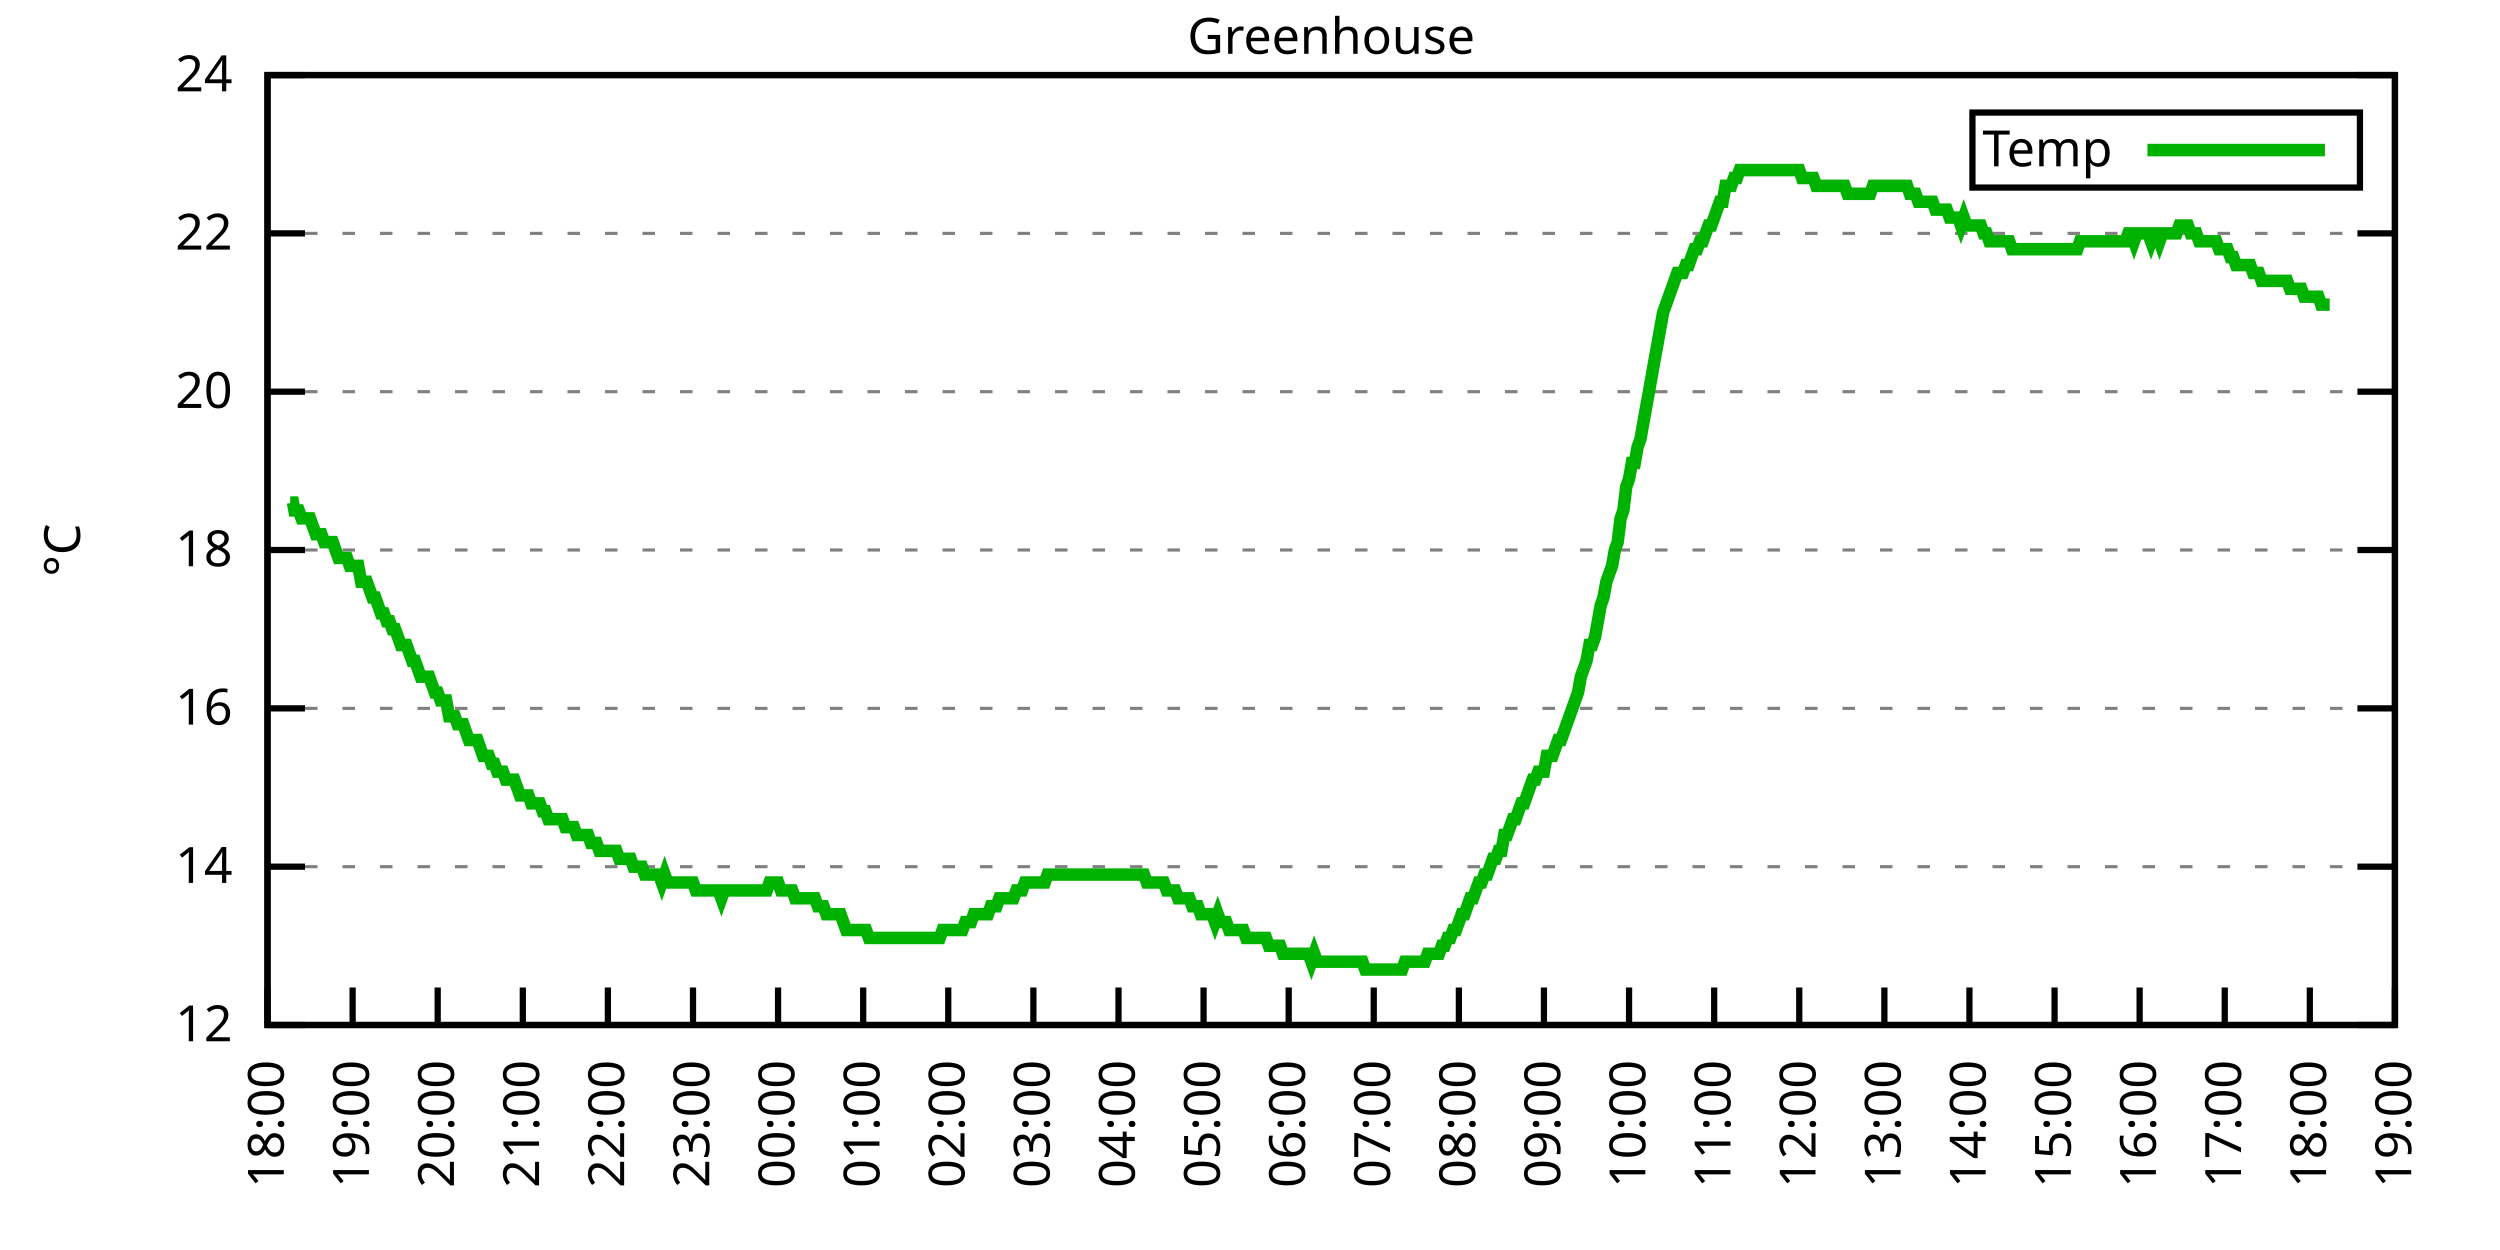
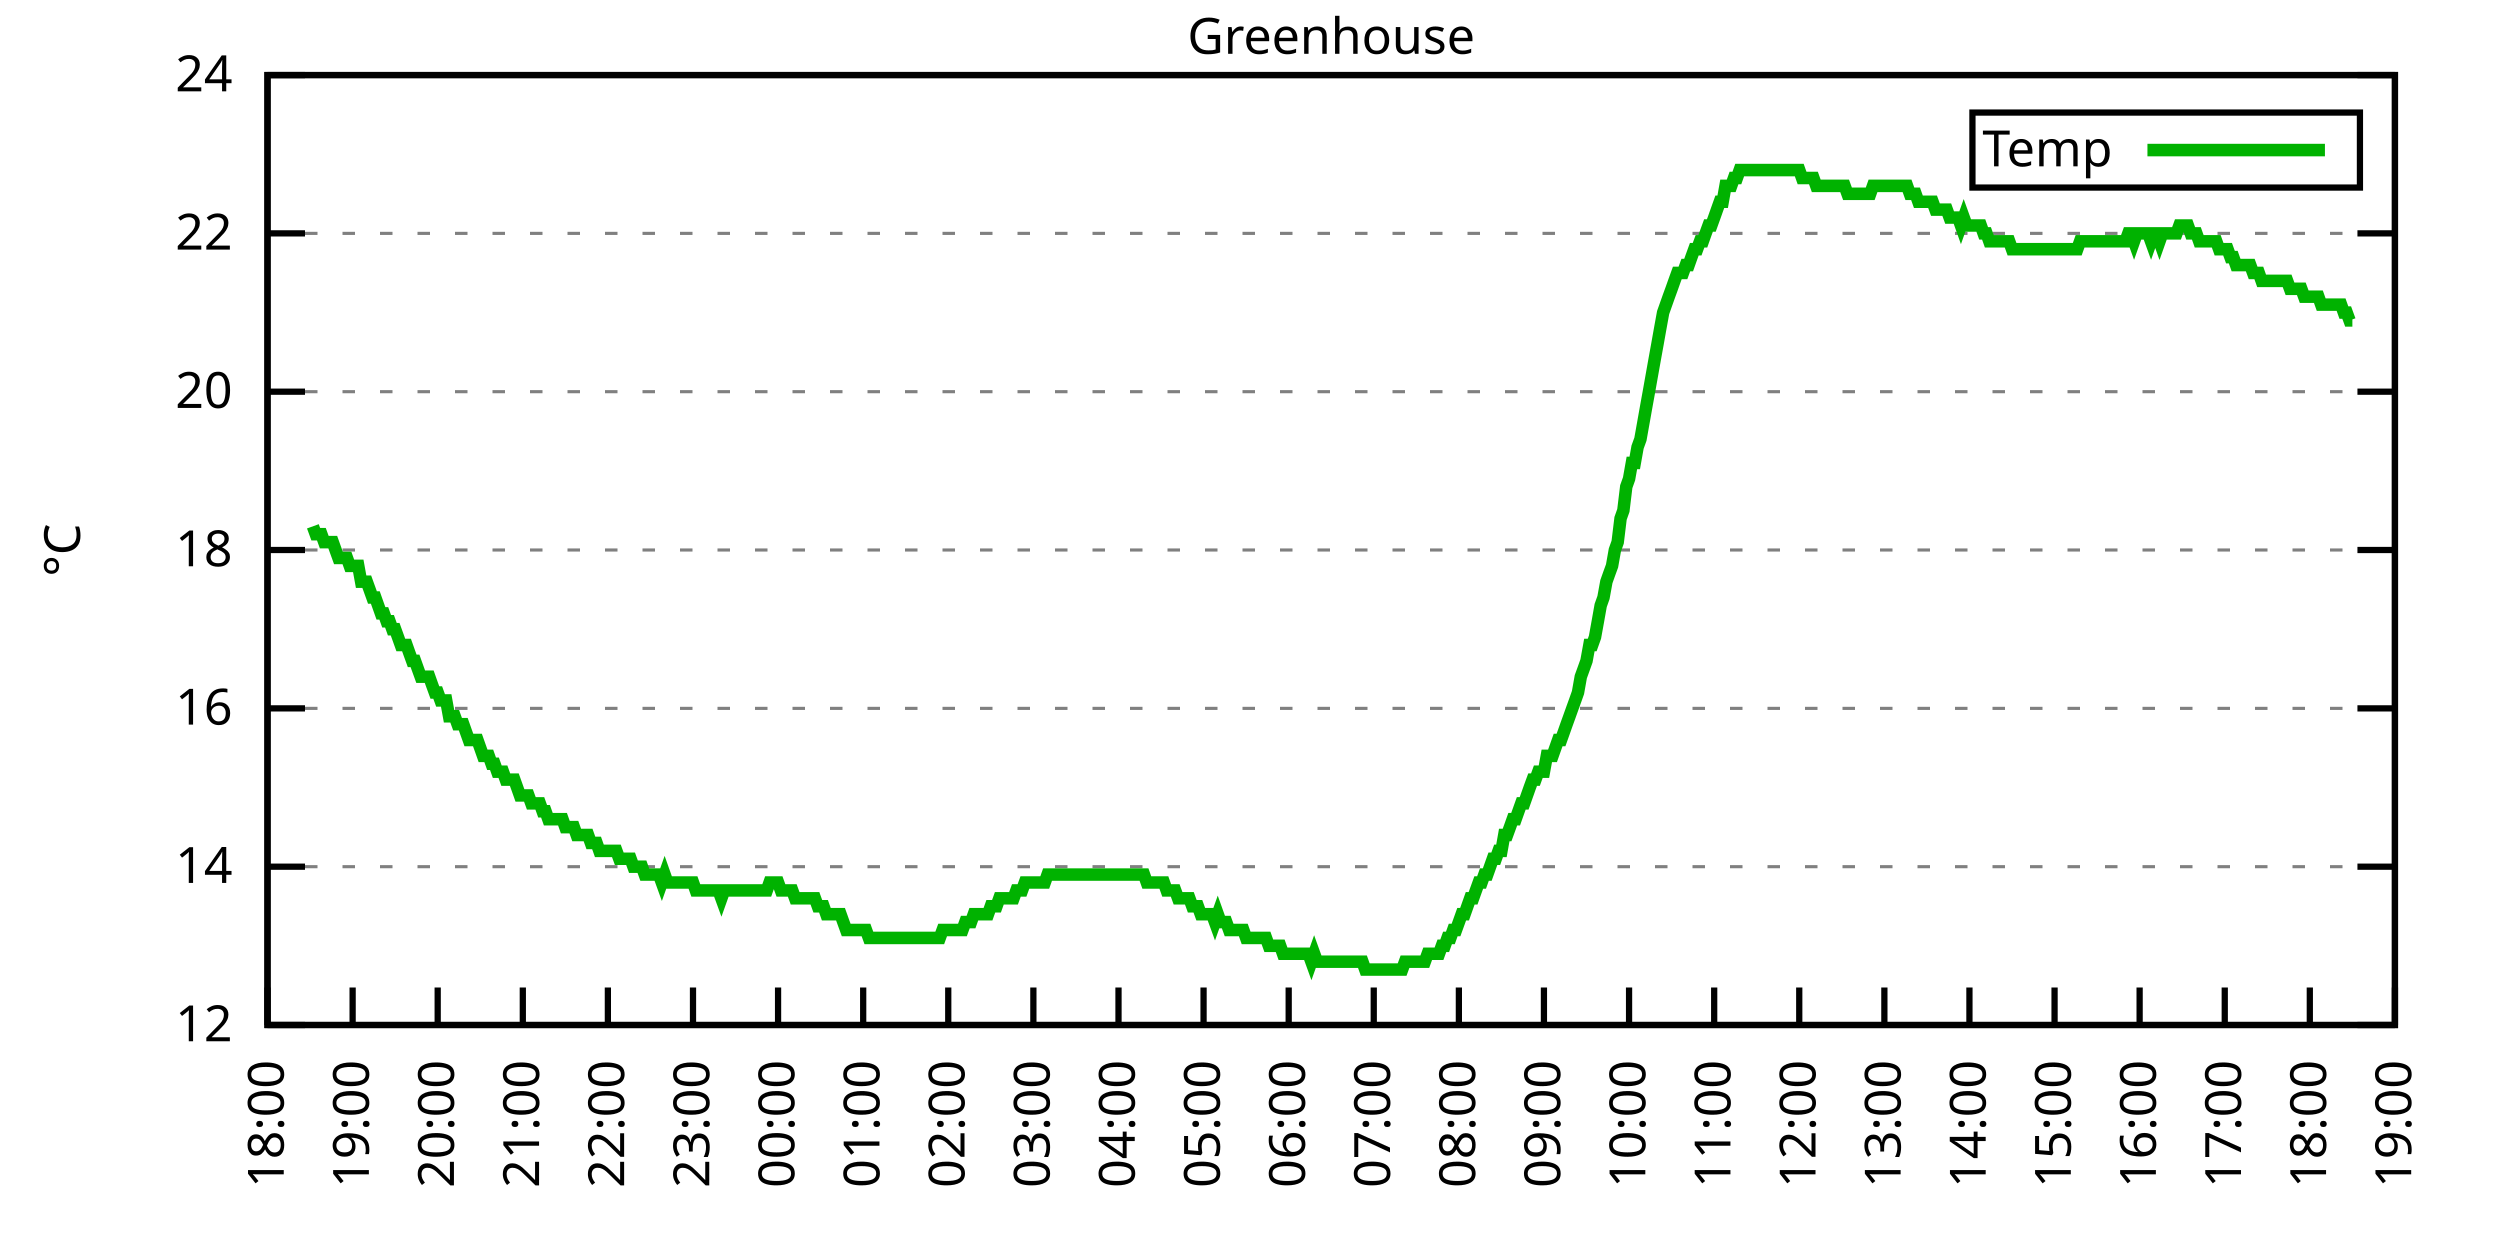
<svg xmlns="http://www.w3.org/2000/svg" xmlns:xlink="http://www.w3.org/1999/xlink" width="400" height="200" viewBox="0 0 400 200">
  <g id="gnuplot_canvas">
    <rect x="0" y="0" width="400" height="200" fill="none" />
    <defs>
      <circle id="gpDot" r="0.5" stroke-width="0.5" stroke="currentColor" />
      <path id="gpPt0" stroke-width="0.333" stroke="currentColor" d="M-1,0 h2 M0,-1 v2" />
      <path id="gpPt1" stroke-width="0.333" stroke="currentColor" d="M-1,-1 L1,1 M1,-1 L-1,1" />
      <path id="gpPt2" stroke-width="0.333" stroke="currentColor" d="M-1,0 L1,0 M0,-1 L0,1 M-1,-1 L1,1 M-1,1 L1,-1" />
      <rect id="gpPt3" stroke-width="0.333" stroke="currentColor" x="-1" y="-1" width="2" height="2" />
      <rect id="gpPt4" stroke-width="0.333" stroke="currentColor" fill="currentColor" x="-1" y="-1" width="2" height="2" />
      <circle id="gpPt5" stroke-width="0.333" stroke="currentColor" cx="0" cy="0" r="1" />
      <use xlink:href="#gpPt5" id="gpPt6" fill="currentColor" stroke="none" />
      <path id="gpPt7" stroke-width="0.333" stroke="currentColor" d="M0,-1.33 L-1.33,0.67 L1.33,0.67 z" />
      <use xlink:href="#gpPt7" id="gpPt8" fill="currentColor" stroke="none" />
      <use xlink:href="#gpPt7" id="gpPt9" stroke="currentColor" transform="rotate(180)" />
      <use xlink:href="#gpPt9" id="gpPt10" fill="currentColor" stroke="none" />
      <use xlink:href="#gpPt3" id="gpPt11" stroke="currentColor" transform="rotate(45)" />
      <use xlink:href="#gpPt11" id="gpPt12" fill="currentColor" stroke="none" />
      <path id="gpPt13" stroke-width="0.333" stroke="currentColor" d="M0,1.330 L1.265,0.411 L0.782,-1.067 L-0.782,-1.076 L-1.265,0.411 z" />
      <use xlink:href="#gpPt13" id="gpPt14" fill="currentColor" stroke="none" />
      <filter id="textbox" filterUnits="objectBoundingBox" x="0" y="0" height="1" width="1">
        <feFlood flood-color="white" flood-opacity="1" result="bgnd" />
        <feComposite in="SourceGraphic" in2="bgnd" operator="atop" />
      </filter>
      <filter id="greybox" filterUnits="objectBoundingBox" x="0" y="0" height="1" width="1">
        <feFlood flood-color="lightgrey" flood-opacity="1" result="grey" />
        <feComposite in="SourceGraphic" in2="grey" operator="atop" />
      </filter>
    </defs>
    <g fill="none" color="white" stroke="currentColor" stroke-width="1.00" stroke-linecap="butt" stroke-linejoin="miter">
</g>
    <g fill="none" color="black" stroke="currentColor" stroke-width="1.00" stroke-linecap="butt" stroke-linejoin="miter">
      <g stroke="none" shape-rendering="crispEdges">
        <polygon fill="rgb(255, 255, 255)" points="42.80,164.00 383.18,164.00 383.18,12.02 42.80,12.02 " />
      </g>
    </g>
    <g fill="none" color="black" stroke="currentColor" stroke-width="1.00" stroke-linecap="butt" stroke-linejoin="miter">
</g>
    <g fill="none" color="black" stroke="black" stroke-width="0.50" stroke-linecap="butt" stroke-linejoin="miter">
</g>
    <g fill="none" color="gray" stroke="currentColor" stroke-width="0.50" stroke-linecap="butt" stroke-linejoin="miter">
      <path stroke="gray" stroke-dasharray="2,4" class="gridline" d="M42.80,164.00 L383.19,164.00  " />
    </g>
    <g fill="none" color="gray" stroke="gray" stroke-width="1.00" stroke-linecap="butt" stroke-linejoin="miter">
</g>
    <g fill="none" color="black" stroke="currentColor" stroke-width="1.00" stroke-linecap="butt" stroke-linejoin="miter">
      <path stroke="black" d="M42.80,164.00 L48.80,164.00 M383.19,164.00 L377.19,164.00  " />
      <g transform="translate(37.20,166.60)" stroke="none" fill="black" font-family="Sans" font-size="8.00" text-anchor="end">
        <text>
          <tspan font-family="Sans"> 12</tspan>
        </text>
      </g>
    </g>
    <g fill="none" color="black" stroke="currentColor" stroke-width="1.00" stroke-linecap="butt" stroke-linejoin="miter">
</g>
    <g fill="none" color="black" stroke="black" stroke-width="0.50" stroke-linecap="butt" stroke-linejoin="miter">
</g>
    <g fill="none" color="gray" stroke="currentColor" stroke-width="0.50" stroke-linecap="butt" stroke-linejoin="miter">
      <path stroke="gray" stroke-dasharray="2,4" class="gridline" d="M42.80,138.67 L383.19,138.67  " />
    </g>
    <g fill="none" color="gray" stroke="gray" stroke-width="1.00" stroke-linecap="butt" stroke-linejoin="miter">
</g>
    <g fill="none" color="black" stroke="currentColor" stroke-width="1.00" stroke-linecap="butt" stroke-linejoin="miter">
      <path stroke="black" d="M42.80,138.67 L48.80,138.67 M383.19,138.67 L377.19,138.67  " />
      <g transform="translate(37.20,141.27)" stroke="none" fill="black" font-family="Sans" font-size="8.00" text-anchor="end">
        <text>
          <tspan font-family="Sans"> 14</tspan>
        </text>
      </g>
    </g>
    <g fill="none" color="black" stroke="currentColor" stroke-width="1.00" stroke-linecap="butt" stroke-linejoin="miter">
</g>
    <g fill="none" color="black" stroke="black" stroke-width="0.50" stroke-linecap="butt" stroke-linejoin="miter">
</g>
    <g fill="none" color="gray" stroke="currentColor" stroke-width="0.50" stroke-linecap="butt" stroke-linejoin="miter">
      <path stroke="gray" stroke-dasharray="2,4" class="gridline" d="M42.80,113.34 L383.19,113.34  " />
    </g>
    <g fill="none" color="gray" stroke="gray" stroke-width="1.00" stroke-linecap="butt" stroke-linejoin="miter">
</g>
    <g fill="none" color="black" stroke="currentColor" stroke-width="1.00" stroke-linecap="butt" stroke-linejoin="miter">
      <path stroke="black" d="M42.80,113.34 L48.80,113.34 M383.19,113.34 L377.19,113.34  " />
      <g transform="translate(37.20,115.94)" stroke="none" fill="black" font-family="Sans" font-size="8.00" text-anchor="end">
        <text>
          <tspan font-family="Sans"> 16</tspan>
        </text>
      </g>
    </g>
    <g fill="none" color="black" stroke="currentColor" stroke-width="1.00" stroke-linecap="butt" stroke-linejoin="miter">
</g>
    <g fill="none" color="black" stroke="black" stroke-width="0.50" stroke-linecap="butt" stroke-linejoin="miter">
</g>
    <g fill="none" color="gray" stroke="currentColor" stroke-width="0.50" stroke-linecap="butt" stroke-linejoin="miter">
      <path stroke="gray" stroke-dasharray="2,4" class="gridline" d="M42.80,88.00 L383.19,88.00  " />
    </g>
    <g fill="none" color="gray" stroke="gray" stroke-width="1.00" stroke-linecap="butt" stroke-linejoin="miter">
</g>
    <g fill="none" color="black" stroke="currentColor" stroke-width="1.00" stroke-linecap="butt" stroke-linejoin="miter">
      <path stroke="black" d="M42.80,88.00 L48.80,88.00 M383.19,88.00 L377.19,88.00  " />
      <g transform="translate(37.20,90.60)" stroke="none" fill="black" font-family="Sans" font-size="8.00" text-anchor="end">
        <text>
          <tspan font-family="Sans"> 18</tspan>
        </text>
      </g>
    </g>
    <g fill="none" color="black" stroke="currentColor" stroke-width="1.00" stroke-linecap="butt" stroke-linejoin="miter">
</g>
    <g fill="none" color="black" stroke="black" stroke-width="0.50" stroke-linecap="butt" stroke-linejoin="miter">
</g>
    <g fill="none" color="gray" stroke="currentColor" stroke-width="0.50" stroke-linecap="butt" stroke-linejoin="miter">
      <path stroke="gray" stroke-dasharray="2,4" class="gridline" d="M42.80,62.67 L383.19,62.67  " />
    </g>
    <g fill="none" color="gray" stroke="gray" stroke-width="1.00" stroke-linecap="butt" stroke-linejoin="miter">
</g>
    <g fill="none" color="black" stroke="currentColor" stroke-width="1.00" stroke-linecap="butt" stroke-linejoin="miter">
      <path stroke="black" d="M42.80,62.67 L48.80,62.67 M383.19,62.67 L377.19,62.67  " />
      <g transform="translate(37.20,65.27)" stroke="none" fill="black" font-family="Sans" font-size="8.00" text-anchor="end">
        <text>
          <tspan font-family="Sans"> 20</tspan>
        </text>
      </g>
    </g>
    <g fill="none" color="black" stroke="currentColor" stroke-width="1.00" stroke-linecap="butt" stroke-linejoin="miter">
</g>
    <g fill="none" color="black" stroke="black" stroke-width="0.50" stroke-linecap="butt" stroke-linejoin="miter">
</g>
    <g fill="none" color="gray" stroke="currentColor" stroke-width="0.50" stroke-linecap="butt" stroke-linejoin="miter">
      <path stroke="gray" stroke-dasharray="2,4" class="gridline" d="M42.80,37.34 L383.19,37.34  " />
    </g>
    <g fill="none" color="gray" stroke="gray" stroke-width="1.00" stroke-linecap="butt" stroke-linejoin="miter">
</g>
    <g fill="none" color="black" stroke="currentColor" stroke-width="1.00" stroke-linecap="butt" stroke-linejoin="miter">
      <path stroke="black" d="M42.80,37.34 L48.80,37.34 M383.19,37.34 L377.19,37.34  " />
      <g transform="translate(37.20,39.94)" stroke="none" fill="black" font-family="Sans" font-size="8.00" text-anchor="end">
        <text>
          <tspan font-family="Sans"> 22</tspan>
        </text>
      </g>
    </g>
    <g fill="none" color="black" stroke="currentColor" stroke-width="1.00" stroke-linecap="butt" stroke-linejoin="miter">
</g>
    <g fill="none" color="black" stroke="black" stroke-width="0.50" stroke-linecap="butt" stroke-linejoin="miter">
</g>
    <g fill="none" color="gray" stroke="currentColor" stroke-width="0.50" stroke-linecap="butt" stroke-linejoin="miter">
      <path stroke="gray" stroke-dasharray="2,4" class="gridline" d="M42.80,12.01 L383.19,12.01  " />
    </g>
    <g fill="none" color="gray" stroke="gray" stroke-width="1.00" stroke-linecap="butt" stroke-linejoin="miter">
</g>
    <g fill="none" color="black" stroke="currentColor" stroke-width="1.00" stroke-linecap="butt" stroke-linejoin="miter">
      <path stroke="black" d="M42.80,12.01 L48.80,12.01 M383.19,12.01 L377.19,12.01  " />
      <g transform="translate(37.20,14.61)" stroke="none" fill="black" font-family="Sans" font-size="8.00" text-anchor="end">
        <text>
          <tspan font-family="Sans"> 24</tspan>
        </text>
      </g>
    </g>
    <g fill="none" color="black" stroke="currentColor" stroke-width="1.00" stroke-linecap="butt" stroke-linejoin="miter">
      <path stroke="black" d="M42.80,164.00 L42.80,158.00  " />
      <g transform="translate(45.40,169.60) rotate(270.00)" stroke="none" fill="black" font-family="Sans" font-size="8.00" text-anchor="end">
        <text>
          <tspan font-family="Sans">18:00</tspan>
        </text>
      </g>
    </g>
    <g fill="none" color="black" stroke="currentColor" stroke-width="1.00" stroke-linecap="butt" stroke-linejoin="miter">
      <path stroke="black" d="M56.42,164.00 L56.42,158.00  " />
      <g transform="translate(59.02,169.60) rotate(270.00)" stroke="none" fill="black" font-family="Sans" font-size="8.00" text-anchor="end">
        <text>
          <tspan font-family="Sans">19:00</tspan>
        </text>
      </g>
    </g>
    <g fill="none" color="black" stroke="currentColor" stroke-width="1.00" stroke-linecap="butt" stroke-linejoin="miter">
      <path stroke="black" d="M70.03,164.00 L70.03,158.00  " />
      <g transform="translate(72.63,169.60) rotate(270.00)" stroke="none" fill="black" font-family="Sans" font-size="8.00" text-anchor="end">
        <text>
          <tspan font-family="Sans">20:00</tspan>
        </text>
      </g>
    </g>
    <g fill="none" color="black" stroke="currentColor" stroke-width="1.00" stroke-linecap="butt" stroke-linejoin="miter">
      <path stroke="black" d="M83.65,164.00 L83.65,158.00  " />
      <g transform="translate(86.25,169.60) rotate(270.00)" stroke="none" fill="black" font-family="Sans" font-size="8.00" text-anchor="end">
        <text>
          <tspan font-family="Sans">21:00</tspan>
        </text>
      </g>
    </g>
    <g fill="none" color="black" stroke="currentColor" stroke-width="1.00" stroke-linecap="butt" stroke-linejoin="miter">
      <path stroke="black" d="M97.26,164.00 L97.26,158.00  " />
      <g transform="translate(99.86,169.60) rotate(270.00)" stroke="none" fill="black" font-family="Sans" font-size="8.00" text-anchor="end">
        <text>
          <tspan font-family="Sans">22:00</tspan>
        </text>
      </g>
    </g>
    <g fill="none" color="black" stroke="currentColor" stroke-width="1.00" stroke-linecap="butt" stroke-linejoin="miter">
      <path stroke="black" d="M110.88,164.00 L110.88,158.00  " />
      <g transform="translate(113.48,169.60) rotate(270.00)" stroke="none" fill="black" font-family="Sans" font-size="8.00" text-anchor="end">
        <text>
          <tspan font-family="Sans">23:00</tspan>
        </text>
      </g>
    </g>
    <g fill="none" color="black" stroke="currentColor" stroke-width="1.00" stroke-linecap="butt" stroke-linejoin="miter">
      <path stroke="black" d="M124.49,164.00 L124.49,158.00  " />
      <g transform="translate(127.09,169.60) rotate(270.00)" stroke="none" fill="black" font-family="Sans" font-size="8.00" text-anchor="end">
        <text>
          <tspan font-family="Sans">00:00</tspan>
        </text>
      </g>
    </g>
    <g fill="none" color="black" stroke="currentColor" stroke-width="1.00" stroke-linecap="butt" stroke-linejoin="miter">
      <path stroke="black" d="M138.11,164.00 L138.11,158.00  " />
      <g transform="translate(140.71,169.60) rotate(270.00)" stroke="none" fill="black" font-family="Sans" font-size="8.00" text-anchor="end">
        <text>
          <tspan font-family="Sans">01:00</tspan>
        </text>
      </g>
    </g>
    <g fill="none" color="black" stroke="currentColor" stroke-width="1.00" stroke-linecap="butt" stroke-linejoin="miter">
      <path stroke="black" d="M151.72,164.00 L151.72,158.00  " />
      <g transform="translate(154.32,169.60) rotate(270.00)" stroke="none" fill="black" font-family="Sans" font-size="8.00" text-anchor="end">
        <text>
          <tspan font-family="Sans">02:00</tspan>
        </text>
      </g>
    </g>
    <g fill="none" color="black" stroke="currentColor" stroke-width="1.00" stroke-linecap="butt" stroke-linejoin="miter">
      <path stroke="black" d="M165.34,164.00 L165.34,158.00  " />
      <g transform="translate(167.94,169.60) rotate(270.00)" stroke="none" fill="black" font-family="Sans" font-size="8.00" text-anchor="end">
        <text>
          <tspan font-family="Sans">03:00</tspan>
        </text>
      </g>
    </g>
    <g fill="none" color="black" stroke="currentColor" stroke-width="1.00" stroke-linecap="butt" stroke-linejoin="miter">
      <path stroke="black" d="M178.96,164.00 L178.96,158.00  " />
      <g transform="translate(181.56,169.60) rotate(270.00)" stroke="none" fill="black" font-family="Sans" font-size="8.00" text-anchor="end">
        <text>
          <tspan font-family="Sans">04:00</tspan>
        </text>
      </g>
    </g>
    <g fill="none" color="black" stroke="currentColor" stroke-width="1.00" stroke-linecap="butt" stroke-linejoin="miter">
      <path stroke="black" d="M192.57,164.00 L192.57,158.00  " />
      <g transform="translate(195.17,169.60) rotate(270.00)" stroke="none" fill="black" font-family="Sans" font-size="8.00" text-anchor="end">
        <text>
          <tspan font-family="Sans">05:00</tspan>
        </text>
      </g>
    </g>
    <g fill="none" color="black" stroke="currentColor" stroke-width="1.00" stroke-linecap="butt" stroke-linejoin="miter">
      <path stroke="black" d="M206.19,164.00 L206.19,158.00  " />
      <g transform="translate(208.79,169.60) rotate(270.00)" stroke="none" fill="black" font-family="Sans" font-size="8.00" text-anchor="end">
        <text>
          <tspan font-family="Sans">06:00</tspan>
        </text>
      </g>
    </g>
    <g fill="none" color="black" stroke="currentColor" stroke-width="1.00" stroke-linecap="butt" stroke-linejoin="miter">
      <path stroke="black" d="M219.80,164.00 L219.80,158.00  " />
      <g transform="translate(222.40,169.60) rotate(270.00)" stroke="none" fill="black" font-family="Sans" font-size="8.00" text-anchor="end">
        <text>
          <tspan font-family="Sans">07:00</tspan>
        </text>
      </g>
    </g>
    <g fill="none" color="black" stroke="currentColor" stroke-width="1.00" stroke-linecap="butt" stroke-linejoin="miter">
      <path stroke="black" d="M233.42,164.00 L233.42,158.00  " />
      <g transform="translate(236.02,169.60) rotate(270.00)" stroke="none" fill="black" font-family="Sans" font-size="8.00" text-anchor="end">
        <text>
          <tspan font-family="Sans">08:00</tspan>
        </text>
      </g>
    </g>
    <g fill="none" color="black" stroke="currentColor" stroke-width="1.00" stroke-linecap="butt" stroke-linejoin="miter">
      <path stroke="black" d="M247.03,164.00 L247.03,158.00  " />
      <g transform="translate(249.63,169.60) rotate(270.00)" stroke="none" fill="black" font-family="Sans" font-size="8.00" text-anchor="end">
        <text>
          <tspan font-family="Sans">09:00</tspan>
        </text>
      </g>
    </g>
    <g fill="none" color="black" stroke="currentColor" stroke-width="1.00" stroke-linecap="butt" stroke-linejoin="miter">
      <path stroke="black" d="M260.65,164.00 L260.65,158.00  " />
      <g transform="translate(263.25,169.60) rotate(270.00)" stroke="none" fill="black" font-family="Sans" font-size="8.00" text-anchor="end">
        <text>
          <tspan font-family="Sans">10:00</tspan>
        </text>
      </g>
    </g>
    <g fill="none" color="black" stroke="currentColor" stroke-width="1.00" stroke-linecap="butt" stroke-linejoin="miter">
      <path stroke="black" d="M274.27,164.00 L274.27,158.00  " />
      <g transform="translate(276.87,169.60) rotate(270.00)" stroke="none" fill="black" font-family="Sans" font-size="8.00" text-anchor="end">
        <text>
          <tspan font-family="Sans">11:00</tspan>
        </text>
      </g>
    </g>
    <g fill="none" color="black" stroke="currentColor" stroke-width="1.00" stroke-linecap="butt" stroke-linejoin="miter">
      <path stroke="black" d="M287.88,164.00 L287.88,158.00  " />
      <g transform="translate(290.48,169.60) rotate(270.00)" stroke="none" fill="black" font-family="Sans" font-size="8.00" text-anchor="end">
        <text>
          <tspan font-family="Sans">12:00</tspan>
        </text>
      </g>
    </g>
    <g fill="none" color="black" stroke="currentColor" stroke-width="1.00" stroke-linecap="butt" stroke-linejoin="miter">
      <path stroke="black" d="M301.50,164.00 L301.50,158.00  " />
      <g transform="translate(304.10,169.60) rotate(270.00)" stroke="none" fill="black" font-family="Sans" font-size="8.00" text-anchor="end">
        <text>
          <tspan font-family="Sans">13:00</tspan>
        </text>
      </g>
    </g>
    <g fill="none" color="black" stroke="currentColor" stroke-width="1.00" stroke-linecap="butt" stroke-linejoin="miter">
      <path stroke="black" d="M315.11,164.00 L315.11,158.00  " />
      <g transform="translate(317.71,169.60) rotate(270.00)" stroke="none" fill="black" font-family="Sans" font-size="8.00" text-anchor="end">
        <text>
          <tspan font-family="Sans">14:00</tspan>
        </text>
      </g>
    </g>
    <g fill="none" color="black" stroke="currentColor" stroke-width="1.00" stroke-linecap="butt" stroke-linejoin="miter">
      <path stroke="black" d="M328.73,164.00 L328.73,158.00  " />
      <g transform="translate(331.33,169.60) rotate(270.00)" stroke="none" fill="black" font-family="Sans" font-size="8.00" text-anchor="end">
        <text>
          <tspan font-family="Sans">15:00</tspan>
        </text>
      </g>
    </g>
    <g fill="none" color="black" stroke="currentColor" stroke-width="1.00" stroke-linecap="butt" stroke-linejoin="miter">
      <path stroke="black" d="M342.34,164.00 L342.34,158.00  " />
      <g transform="translate(344.94,169.60) rotate(270.00)" stroke="none" fill="black" font-family="Sans" font-size="8.00" text-anchor="end">
        <text>
          <tspan font-family="Sans">16:00</tspan>
        </text>
      </g>
    </g>
    <g fill="none" color="black" stroke="currentColor" stroke-width="1.00" stroke-linecap="butt" stroke-linejoin="miter">
      <path stroke="black" d="M355.96,164.00 L355.96,158.00  " />
      <g transform="translate(358.56,169.60) rotate(270.00)" stroke="none" fill="black" font-family="Sans" font-size="8.00" text-anchor="end">
        <text>
          <tspan font-family="Sans">17:00</tspan>
        </text>
      </g>
    </g>
    <g fill="none" color="black" stroke="currentColor" stroke-width="1.00" stroke-linecap="butt" stroke-linejoin="miter">
      <path stroke="black" d="M369.57,164.00 L369.57,158.00  " />
      <g transform="translate(372.17,169.60) rotate(270.00)" stroke="none" fill="black" font-family="Sans" font-size="8.00" text-anchor="end">
        <text>
          <tspan font-family="Sans">18:00</tspan>
        </text>
      </g>
    </g>
    <g fill="none" color="black" stroke="currentColor" stroke-width="1.00" stroke-linecap="butt" stroke-linejoin="miter">
      <path stroke="black" d="M383.19,164.00 L383.19,158.00  " />
      <g transform="translate(385.79,169.60) rotate(270.00)" stroke="none" fill="black" font-family="Sans" font-size="8.00" text-anchor="end">
        <text>
          <tspan font-family="Sans">19:00</tspan>
        </text>
      </g>
    </g>
    <g fill="none" color="black" stroke="currentColor" stroke-width="1.00" stroke-linecap="butt" stroke-linejoin="miter">
</g>
    <g fill="none" color="black" stroke="currentColor" stroke-width="1.00" stroke-linecap="butt" stroke-linejoin="miter">
      <path stroke="black" d="M42.80,12.01 L42.80,164.00 L383.19,164.00 L383.19,12.01 L42.80,12.01 Z  " />
    </g>
    <g fill="none" color="black" stroke="currentColor" stroke-width="1.00" stroke-linecap="butt" stroke-linejoin="miter">
</g>
    <g fill="none" color="black" stroke="currentColor" stroke-width="1.00" stroke-linecap="butt" stroke-linejoin="miter">
      <path stroke="black" d="M315.59,30.01 L315.59,18.01 L377.59,18.01 L377.59,30.01 L315.59,30.01 Z  " />
    </g>
    <g id="Greenhouse_plot_1">
      <g fill="none" color="white" stroke="black" stroke-width="2.00" stroke-linecap="butt" stroke-linejoin="miter">
</g>
      <g fill="none" color="black" stroke="currentColor" stroke-width="2.00" stroke-linecap="butt" stroke-linejoin="miter">
        <g transform="translate(337.99,26.61)" stroke="none" fill="black" font-family="Sans" font-size="8.00" text-anchor="end">
          <text>
            <tspan font-family="Sans">Temp</tspan>
          </text>
        </g>
      </g>
      <g fill="none" color="black" stroke="currentColor" stroke-width="2.00" stroke-linecap="butt" stroke-linejoin="miter">
-         <path stroke="rgb(  0, 178,   0)" d="M343.59,24.01 L371.99,24.01 M46.43,80.41 L46.88,80.41 L47.11,81.67 L47.79,81.67 L48.25,82.94 L48.70,82.94   L49.15,82.94 L49.61,82.94 L50.06,84.21 L50.52,85.47 L50.97,85.47 L51.42,85.47 L51.88,86.74 L52.33,86.74   L52.78,86.74 L53.24,86.74 L53.69,88.00 L54.15,89.27 L54.60,89.27 L55.05,89.27 L55.51,89.27 L55.96,90.54   L56.42,90.54 L56.87,90.54 L57.32,90.54 L57.78,93.07 L58.23,93.07 L58.68,93.07 L59.14,94.34 L59.59,95.60   L60.05,95.60 L60.50,96.87 L60.95,98.14 L61.41,98.14 L61.86,99.40 L62.32,99.40 L62.77,100.67 L63.22,100.67   L63.68,101.94 L64.13,103.20 L64.58,103.20 L65.04,103.20 L65.49,104.47 L65.95,105.74 L66.40,105.74 L66.85,107.00   L67.31,108.27 L67.76,108.27 L68.22,108.27 L68.67,108.27 L69.12,109.54 L69.58,110.80 L70.03,110.80 L70.49,112.07   L70.94,112.07 L71.39,112.07 L71.85,114.60 L72.30,114.60 L72.75,114.60 L73.21,115.87 L73.66,115.87 L74.12,115.87   L74.57,117.14 L75.02,118.40 L75.48,118.40 L75.93,118.40 L76.39,118.40 L76.84,119.67 L77.29,120.94 L77.75,120.94   L78.20,120.94 L78.65,122.20 L79.11,122.20 L79.56,123.47 L80.02,123.47 L80.47,123.47 L80.92,124.74 L81.38,124.74   L81.83,124.74 L82.29,124.74 L82.74,126.00 L83.19,127.27 L83.65,127.27 L84.10,127.27 L84.55,127.27 L85.01,128.54   L85.46,128.54 L85.92,128.54 L86.37,128.54 L86.82,129.80 L87.28,129.80 L87.73,131.07 L88.19,131.07 L88.64,131.07   L89.09,131.07 L89.55,131.07 L90.00,131.07 L90.45,132.34 L90.91,132.34 L91.36,132.34 L91.82,132.34 L92.27,133.60   L92.72,133.60 L93.18,133.60 L93.63,133.60 L94.09,133.60 L94.54,134.87 L94.99,134.87 L95.45,134.87 L95.90,136.14   L96.35,136.14 L96.81,136.14 L97.26,136.14 L97.72,136.14 L98.17,136.14 L98.62,136.14 L99.08,137.40 L99.53,137.40   L99.99,137.40 L100.44,137.40 L100.89,137.40 L101.35,138.67 L101.80,138.67 L102.25,138.67 L102.71,138.67 L103.16,139.93   L103.62,139.93 L104.07,139.93 L104.52,139.93 L104.98,139.93 L105.43,139.93 L105.89,141.20 L106.34,139.93 L106.79,141.20   L107.25,141.20 L107.70,141.20 L108.15,141.20 L108.61,141.20 L109.06,141.20 L109.52,141.20 L109.97,141.20 L110.42,141.20   L110.88,141.20 L111.33,142.47 L111.79,142.47 L112.24,142.47 L112.69,142.47 L113.15,142.47 L113.60,142.47 L114.05,142.47   L114.51,142.47 L114.96,142.47 L115.42,143.73 L115.87,142.47 L116.32,142.47 L116.78,142.47 L117.23,142.47 L117.69,142.47   L118.14,142.47 L118.59,142.47 L119.05,142.47 L119.50,142.47 L119.96,142.47 L120.41,142.47 L120.86,142.47 L121.32,142.47   L121.77,142.47 L122.22,142.47 L122.68,142.47 L123.13,141.20 L123.59,141.20 L124.04,141.20 L124.49,141.20 L124.95,142.47   L125.40,142.47 L125.86,142.47 L126.31,142.47 L126.76,142.47 L127.22,143.73 L127.67,143.73 L128.12,143.73 L128.58,143.73   L129.03,143.73 L129.49,143.73 L129.94,143.73 L130.39,143.73 L130.85,145.00 L131.30,145.00 L131.76,145.00 L132.21,146.27   L132.66,146.27 L133.12,146.27 L133.57,146.27 L134.02,146.27 L134.48,146.27 L134.93,147.53 L135.39,148.80 L135.84,148.80   L136.29,148.80 L136.75,148.80 L137.20,148.80 L137.66,148.80 L138.11,148.80 L138.56,148.80 L139.02,150.07 L139.47,150.07   L139.92,150.07 L140.38,150.07 L140.83,150.07 L141.29,150.07 L141.74,150.07 L142.19,150.07 L142.65,150.07 L143.10,150.07   L143.56,150.07 L144.01,150.07 L144.46,150.07 L144.92,150.07 L145.37,150.07 L145.82,150.07 L146.28,150.07 L146.73,150.07   L147.19,150.07 L147.64,150.07 L148.09,150.07 L148.55,150.07 L149.00,150.07 L149.46,150.07 L149.91,150.07 L150.36,150.07   L150.82,148.80 L151.27,148.80 L151.72,148.80 L152.18,148.80 L152.63,148.80 L153.09,148.80 L153.54,148.80 L153.99,148.80   L154.45,147.53 L154.90,147.53 L155.36,147.53 L155.81,146.27 L156.26,146.27 L156.72,146.27 L157.17,146.27 L157.62,146.27   L158.08,146.27 L158.53,145.00 L158.99,145.00 L159.44,145.00 L159.89,143.73 L160.35,143.73 L160.80,143.73 L161.26,143.73   L161.71,143.73 L162.16,143.73 L162.62,142.47 L163.07,142.47 L163.52,142.47 L163.98,141.20 L164.43,141.20 L164.89,141.20   L165.34,141.20 L165.79,141.20 L166.25,141.20 L166.70,141.20 L167.16,141.20 L167.61,139.93 L168.06,139.93 L168.52,139.93   L168.97,139.93 L169.43,139.93 L169.88,139.93 L170.33,139.93 L170.79,139.93 L171.24,139.93 L171.69,139.93 L172.15,139.93   L172.60,139.93 L173.06,139.93 L173.51,139.93 L173.96,139.93 L174.42,139.93 L174.87,139.93 L175.33,139.93 L175.78,139.93   L176.23,139.93 L176.69,139.93 L177.14,139.93 L177.59,139.93 L178.05,139.93 L178.50,139.93 L178.96,139.93 L179.41,139.93   L179.86,139.93 L180.32,139.93 L180.77,139.93 L181.23,139.93 L181.68,139.93 L182.13,139.93 L182.59,139.93 L183.04,139.93   L183.49,141.20 L183.95,141.20 L184.40,141.20 L184.86,141.20 L185.31,141.20 L185.76,141.20 L186.22,141.20 L186.67,142.47   L187.13,142.47 L187.58,142.47 L188.03,142.47 L188.49,143.73 L188.94,143.73 L189.39,143.73 L189.85,143.73 L190.30,143.73   L190.76,145.00 L191.21,145.00 L191.66,145.00 L192.12,146.27 L192.57,146.27 L193.03,146.27 L193.48,146.27 L193.93,146.27   L194.39,147.53 L194.84,146.27 L195.29,147.53 L195.75,147.53 L196.20,147.53 L196.66,148.80 L197.11,148.80 L197.56,148.80   L198.02,148.80 L198.47,148.80 L198.93,148.80 L199.38,150.07 L199.83,150.07 L200.29,150.07 L200.74,150.07 L201.19,150.07   L201.65,150.07 L202.10,150.07 L202.56,150.07 L203.01,151.33 L203.46,151.33 L203.92,151.33 L204.37,151.33 L204.83,151.33   L205.28,152.60 L205.73,152.60 L206.19,152.60 L206.64,152.60 L207.09,152.60 L207.55,152.60 L208.00,152.60 L208.46,152.60   L208.91,152.60 L209.36,152.60 L209.82,153.87 L210.27,152.60 L210.73,153.87 L211.18,153.87 L211.63,153.87 L212.09,153.87   L212.54,153.87 L213.00,153.87 L213.45,153.87 L213.90,153.87 L214.36,153.87 L214.81,153.87 L215.26,153.87 L215.72,153.87   L216.17,153.87 L216.63,153.87 L217.08,153.87 L217.53,153.87 L217.99,153.87 L218.44,155.13 L218.90,155.13 L219.35,155.13   L219.80,155.13 L220.26,155.13 L220.71,155.13 L221.16,155.13 L221.62,155.13 L222.07,155.13 L222.53,155.13 L222.98,155.13   L223.43,155.13 L223.89,155.13 L224.34,155.13 L224.80,153.87 L225.25,153.87 L225.70,153.87 L226.16,153.87 L226.61,153.87   L227.06,153.87 L227.52,153.87 L227.97,153.87 L228.43,152.60 L228.88,152.60 L229.33,152.60 L229.79,152.60 L230.24,152.60   L230.70,151.33 L231.15,151.33 L231.60,150.07 L232.06,150.07 L232.51,148.80 L232.96,148.80 L233.42,147.53 L233.87,146.27   L234.33,146.27 L234.78,145.00 L235.23,143.73 L235.69,143.73 L236.14,142.47 L236.60,141.20 L237.05,141.20 L237.50,139.93   L237.96,139.93 L238.41,138.67 L238.86,137.40 L239.32,137.40 L239.77,136.14 L240.23,136.14 L240.68,133.60 L241.13,133.60   L241.59,132.34 L242.04,131.07 L242.50,131.07 L242.95,129.80 L243.40,128.54 L243.86,128.54 L244.31,127.27 L244.76,126.00   L245.22,124.74 L245.67,124.74 L246.13,123.47 L246.58,123.47 L247.03,123.47 L247.49,120.94 L247.94,120.94 L248.40,120.94   L248.85,119.67 L249.30,118.40 L249.76,118.40 L250.21,117.14 L250.66,115.87 L251.12,114.60 L251.57,113.34 L252.03,112.07   L252.48,110.80 L252.93,108.27 L253.39,107.00 L253.84,105.74 L254.30,103.20 L254.75,103.20 L255.20,101.94 L255.66,99.40   L256.11,96.87 L256.56,95.60 L257.02,93.07 L257.47,91.80 L257.93,90.54 L258.38,88.00 L258.83,86.74 L259.29,82.94   L259.74,81.67 L260.20,77.87 L260.65,76.61 L261.10,74.07 L261.56,74.07 L262.01,71.54 L262.47,70.27 L262.92,67.74   L263.37,65.21 L263.83,62.67 L264.28,60.14 L264.73,57.61 L265.19,55.07 L265.64,52.54 L266.10,50.01 L266.55,48.74   L267.00,47.47 L267.46,46.21 L267.91,44.94 L268.37,43.67 L268.82,43.67 L269.27,43.67 L269.73,42.41 L270.18,42.41   L270.63,41.14 L271.09,39.87 L271.54,39.87 L272.00,38.61 L272.45,38.61 L272.90,37.34 L273.36,36.08 L273.81,36.08   L274.27,34.81 L274.72,33.54 L275.17,32.28 L275.63,32.28 L276.08,29.74 L276.53,29.74 L276.99,29.74 L277.44,28.48   L277.90,28.48 L278.35,27.21 L278.80,27.21 L279.26,27.21 L279.71,27.21 L280.17,27.21 L280.62,27.21 L281.07,27.21   L281.53,27.21 L281.98,27.21 L282.43,27.21 L282.89,27.21 L283.34,27.21 L283.80,27.21 L284.25,27.21 L284.70,27.21   L285.16,27.21 L285.61,27.21 L286.07,27.21 L286.52,27.21 L286.97,27.21 L287.43,27.21 L287.88,27.21 L288.33,28.48   L288.79,28.48 L289.24,28.48 L289.70,28.48 L290.15,28.48 L290.60,29.74 L291.06,29.74 L291.51,29.74 L291.97,29.74   L292.42,29.74 L292.87,29.74 L293.33,29.74 L293.78,29.74 L294.23,29.74 L294.69,29.74 L295.14,29.74 L295.60,31.01   L296.05,31.01 L296.50,31.01 L296.96,31.01 L297.41,31.01 L297.87,31.01 L298.32,31.01 L298.77,31.01 L299.23,31.01   L299.68,29.74 L300.13,29.74 L300.59,29.74 L301.04,29.74 L301.50,29.74 L301.95,29.74 L302.40,29.74 L302.86,29.74   L303.31,29.74 L303.77,29.74 L304.22,29.74 L304.67,29.74 L305.13,29.74 L305.58,31.01 L306.03,31.01 L306.49,31.01   L306.94,32.28 L307.40,32.28 L307.85,32.28 L308.30,32.28 L308.76,32.28 L309.21,32.28 L309.67,33.54 L310.12,33.54   L310.57,33.54 L311.03,33.54 L311.48,33.54 L311.94,34.81 L312.39,34.81 L312.84,34.81 L313.30,34.81 L313.75,36.08   L314.20,34.81 L314.66,36.08 L315.11,36.08 L315.57,36.08 L316.02,36.08 L316.47,36.08 L316.93,36.08 L317.38,37.34   L317.84,37.34 L318.29,38.61 L318.74,38.61 L319.20,38.61 L319.65,38.61 L320.10,38.61 L320.56,38.61 L321.01,38.61   L321.47,38.61 L321.92,39.87 L322.37,39.87 L322.83,39.87 L323.28,39.87 L323.74,39.87 L324.19,39.87 L324.64,39.87   L325.10,39.87 L325.55,39.87 L326.00,39.87 L326.46,39.87 L326.91,39.87 L327.37,39.87 L327.82,39.87 L328.27,39.87   L328.73,39.87 L329.18,39.87 L329.64,39.87 L330.09,39.87 L330.54,39.87 L331.00,39.87 L331.45,39.87 L331.90,39.87   L332.36,39.87 L332.81,38.61 L333.27,38.61 L333.72,38.61 L334.17,38.61 L334.63,38.61 L335.08,38.61 L335.54,38.61   L335.99,38.61 L336.44,38.61 L336.90,38.61 L337.35,38.61 L337.80,38.61 L338.26,38.61 L338.71,38.61 L339.17,38.61   L339.62,38.61 L340.07,38.61 L340.53,37.34 L340.98,37.34 L341.44,38.61 L341.89,37.34 L342.34,37.34 L342.80,37.34   L343.25,37.34 L343.70,37.34 L344.16,38.61 L344.61,37.34 L345.07,37.34 L345.52,38.61 L345.97,37.34 L346.43,37.34   L346.88,37.34 L347.34,37.34 L347.79,37.34 L348.24,37.34 L348.70,36.08 L349.15,36.08 L349.60,36.08 L350.06,36.08   L350.51,37.34 L350.97,37.34 L351.42,37.34 L351.87,38.61 L352.33,38.61 L352.78,38.61 L353.24,38.61 L353.69,38.61   L354.14,38.61 L354.60,38.61 L355.05,39.87 L355.50,39.87 L355.96,39.87 L356.41,39.87 L356.87,41.14 L357.32,41.14   L357.77,42.41 L358.23,42.41 L358.68,42.41 L359.14,42.41 L359.59,42.41 L360.04,42.41 L360.50,43.67 L360.95,43.67   L361.41,43.67 L361.86,44.94 L362.31,44.94 L362.77,44.94 L363.22,44.94 L363.67,44.94 L364.13,44.94 L364.58,44.94   L365.04,44.94 L365.49,44.94 L365.94,44.94 L366.40,46.21 L366.85,46.21 L367.31,46.21 L367.76,46.21 L368.21,46.21   L368.67,47.47 L369.12,47.47 L369.57,47.47 L370.03,47.47 L370.48,47.47 L370.94,47.47 L371.39,48.74 L371.84,48.74   L372.30,48.74 L372.75,48.74  " />
+         <path stroke="rgb(  0, 178,   0)" d="M343.59,24.01 L371.99,24.01 M50.06,84.21 L50.52,85.47 L50.97,85.47 L51.42,85.47 L51.88,86.74 L52.33,86.74   L52.78,86.74 L53.24,86.74 L53.69,88.00 L54.15,89.27 L54.60,89.27 L55.05,89.27 L55.51,89.27 L55.96,90.54   L56.42,90.54 L56.87,90.54 L57.32,90.54 L57.78,93.07 L58.23,93.07 L58.68,93.07 L59.14,94.34 L59.59,95.60   L60.05,95.60 L60.50,96.87 L60.95,98.14 L61.41,98.14 L61.86,99.40 L62.32,99.40 L62.77,100.67 L63.22,100.67   L63.68,101.94 L64.13,103.20 L64.58,103.20 L65.04,103.20 L65.49,104.47 L65.95,105.74 L66.40,105.74 L66.85,107.00   L67.31,108.27 L67.76,108.27 L68.22,108.27 L68.67,108.27 L69.12,109.54 L69.58,110.80 L70.03,110.80 L70.49,112.07   L70.94,112.07 L71.39,112.07 L71.85,114.60 L72.30,114.60 L72.75,114.60 L73.21,115.87 L73.66,115.87 L74.12,115.87   L74.57,117.14 L75.02,118.40 L75.48,118.40 L75.93,118.40 L76.39,118.40 L76.84,119.67 L77.29,120.94 L77.75,120.94   L78.20,120.94 L78.65,122.20 L79.11,122.20 L79.56,123.47 L80.02,123.47 L80.47,123.47 L80.92,124.74 L81.38,124.74   L81.83,124.74 L82.29,124.74 L82.74,126.00 L83.19,127.27 L83.65,127.27 L84.10,127.27 L84.55,127.27 L85.01,128.54   L85.46,128.54 L85.92,128.54 L86.37,128.54 L86.82,129.80 L87.28,129.80 L87.73,131.07 L88.19,131.07 L88.64,131.07   L89.09,131.07 L89.55,131.07 L90.00,131.07 L90.45,132.34 L90.91,132.34 L91.36,132.34 L91.82,132.34 L92.27,133.60   L92.72,133.60 L93.18,133.60 L93.63,133.60 L94.09,133.60 L94.54,134.87 L94.99,134.87 L95.45,134.87 L95.90,136.14   L96.35,136.14 L96.81,136.14 L97.26,136.14 L97.72,136.14 L98.17,136.14 L98.62,136.14 L99.08,137.40 L99.53,137.40   L99.99,137.40 L100.44,137.40 L100.89,137.40 L101.35,138.67 L101.80,138.67 L102.25,138.67 L102.71,138.67 L103.16,139.93   L103.62,139.93 L104.07,139.93 L104.52,139.93 L104.98,139.93 L105.43,139.93 L105.89,141.20 L106.34,139.93 L106.79,141.20   L107.25,141.20 L107.70,141.20 L108.15,141.20 L108.61,141.20 L109.06,141.20 L109.52,141.20 L109.97,141.20 L110.42,141.20   L110.88,141.20 L111.33,142.47 L111.79,142.47 L112.24,142.47 L112.69,142.47 L113.15,142.47 L113.60,142.47 L114.05,142.47   L114.51,142.47 L114.96,142.47 L115.42,143.73 L115.87,142.47 L116.32,142.47 L116.78,142.47 L117.23,142.47 L117.69,142.47   L118.14,142.47 L118.59,142.47 L119.05,142.47 L119.50,142.47 L119.96,142.47 L120.41,142.47 L120.86,142.47 L121.32,142.47   L121.77,142.47 L122.22,142.47 L122.68,142.47 L123.13,141.20 L123.59,141.20 L124.04,141.20 L124.49,141.20 L124.95,142.47   L125.40,142.47 L125.86,142.47 L126.31,142.47 L126.76,142.47 L127.22,143.73 L127.67,143.73 L128.12,143.73 L128.58,143.73   L129.03,143.73 L129.49,143.73 L129.94,143.73 L130.39,143.73 L130.85,145.00 L131.30,145.00 L131.76,145.00 L132.21,146.27   L132.66,146.27 L133.12,146.27 L133.57,146.27 L134.02,146.27 L134.48,146.27 L134.93,147.53 L135.39,148.80 L135.84,148.80   L136.29,148.80 L136.75,148.80 L137.20,148.80 L137.66,148.80 L138.11,148.80 L138.56,148.80 L139.02,150.07 L139.47,150.07   L139.92,150.07 L140.38,150.07 L140.83,150.07 L141.29,150.07 L141.74,150.07 L142.19,150.07 L142.65,150.07 L143.10,150.07   L143.56,150.07 L144.01,150.07 L144.46,150.07 L144.92,150.07 L145.37,150.07 L145.82,150.07 L146.28,150.07 L146.73,150.07   L147.19,150.07 L147.64,150.07 L148.09,150.07 L148.55,150.07 L149.00,150.07 L149.46,150.07 L149.91,150.07 L150.36,150.07   L150.82,148.80 L151.27,148.80 L151.72,148.80 L152.18,148.80 L152.63,148.80 L153.09,148.80 L153.54,148.80 L153.99,148.80   L154.45,147.53 L154.90,147.53 L155.36,147.53 L155.81,146.27 L156.26,146.27 L156.72,146.27 L157.17,146.27 L157.62,146.27   L158.08,146.27 L158.53,145.00 L158.99,145.00 L159.44,145.00 L159.89,143.73 L160.35,143.73 L160.80,143.73 L161.26,143.73   L161.71,143.73 L162.16,143.73 L162.62,142.47 L163.07,142.47 L163.52,142.47 L163.98,141.20 L164.43,141.20 L164.89,141.20   L165.34,141.20 L165.79,141.20 L166.25,141.20 L166.70,141.20 L167.16,141.20 L167.61,139.93 L168.06,139.93 L168.52,139.93   L168.97,139.93 L169.43,139.93 L169.88,139.93 L170.33,139.93 L170.79,139.93 L171.24,139.93 L171.69,139.93 L172.15,139.93   L172.60,139.93 L173.06,139.93 L173.51,139.93 L173.96,139.93 L174.42,139.93 L174.87,139.93 L175.33,139.93 L175.78,139.93   L176.23,139.93 L176.69,139.93 L177.14,139.93 L177.59,139.93 L178.05,139.93 L178.50,139.93 L178.96,139.93 L179.41,139.93   L179.86,139.93 L180.32,139.93 L180.77,139.93 L181.23,139.93 L181.68,139.93 L182.13,139.93 L182.59,139.93 L183.04,139.93   L183.49,141.20 L183.95,141.20 L184.40,141.20 L184.86,141.20 L185.31,141.20 L185.76,141.20 L186.22,141.20 L186.67,142.47   L187.13,142.47 L187.58,142.47 L188.03,142.47 L188.49,143.73 L188.94,143.73 L189.39,143.73 L189.85,143.73 L190.30,143.73   L190.76,145.00 L191.21,145.00 L191.66,145.00 L192.12,146.27 L192.57,146.27 L193.03,146.27 L193.48,146.27 L193.93,146.27   L194.39,147.53 L194.84,146.27 L195.29,147.53 L195.75,147.53 L196.20,147.53 L196.66,148.80 L197.11,148.80 L197.56,148.80   L198.02,148.80 L198.47,148.80 L198.93,148.80 L199.38,150.07 L199.83,150.07 L200.29,150.07 L200.74,150.07 L201.19,150.07   L201.65,150.07 L202.10,150.07 L202.56,150.07 L203.01,151.33 L203.46,151.33 L203.92,151.33 L204.37,151.33 L204.83,151.33   L205.28,152.60 L205.73,152.60 L206.19,152.60 L206.64,152.60 L207.09,152.60 L207.55,152.60 L208.00,152.60 L208.46,152.60   L208.91,152.60 L209.36,152.60 L209.82,153.87 L210.27,152.60 L210.73,153.87 L211.18,153.87 L211.63,153.87 L212.09,153.87   L212.54,153.87 L213.00,153.87 L213.45,153.87 L213.90,153.87 L214.36,153.87 L214.81,153.87 L215.26,153.87 L215.72,153.87   L216.17,153.87 L216.63,153.87 L217.08,153.87 L217.53,153.87 L217.99,153.87 L218.44,155.13 L218.90,155.13 L219.35,155.13   L219.80,155.13 L220.26,155.13 L220.71,155.13 L221.16,155.13 L221.62,155.13 L222.07,155.13 L222.53,155.13 L222.98,155.13   L223.43,155.13 L223.89,155.13 L224.34,155.13 L224.80,153.87 L225.25,153.87 L225.70,153.87 L226.16,153.87 L226.61,153.87   L227.06,153.87 L227.52,153.87 L227.97,153.87 L228.43,152.60 L228.88,152.60 L229.33,152.60 L229.79,152.60 L230.24,152.60   L230.70,151.33 L231.15,151.33 L231.60,150.07 L232.06,150.07 L232.51,148.80 L232.96,148.80 L233.42,147.53 L233.87,146.27   L234.33,146.27 L234.78,145.00 L235.23,143.73 L235.69,143.73 L236.14,142.47 L236.60,141.20 L237.05,141.20 L237.50,139.93   L237.96,139.93 L238.41,138.67 L238.86,137.40 L239.32,137.40 L239.77,136.14 L240.23,136.14 L240.68,133.60 L241.13,133.60   L241.59,132.34 L242.04,131.07 L242.50,131.07 L242.95,129.80 L243.40,128.54 L243.86,128.54 L244.31,127.27 L244.76,126.00   L245.22,124.74 L245.67,124.74 L246.13,123.47 L246.58,123.47 L247.03,123.47 L247.49,120.94 L247.94,120.94 L248.40,120.94   L248.85,119.67 L249.30,118.40 L249.76,118.40 L250.21,117.14 L250.66,115.87 L251.12,114.60 L251.57,113.34 L252.03,112.07   L252.48,110.80 L252.93,108.27 L253.39,107.00 L253.84,105.74 L254.30,103.20 L254.75,103.20 L255.20,101.94 L255.66,99.40   L256.11,96.87 L256.56,95.60 L257.02,93.07 L257.47,91.80 L257.93,90.54 L258.38,88.00 L258.83,86.74 L259.29,82.94   L259.74,81.67 L260.20,77.87 L260.65,76.61 L261.10,74.07 L261.56,74.07 L262.01,71.54 L262.47,70.27 L262.92,67.74   L263.37,65.21 L263.83,62.67 L264.28,60.14 L264.73,57.61 L265.19,55.07 L265.64,52.54 L266.10,50.01 L266.55,48.74   L267.00,47.47 L267.46,46.21 L267.91,44.94 L268.37,43.67 L268.82,43.67 L269.27,43.67 L269.73,42.41 L270.18,42.41   L270.63,41.14 L271.09,39.87 L271.54,39.87 L272.00,38.61 L272.45,38.61 L272.90,37.34 L273.36,36.08 L273.81,36.08   L274.27,34.81 L274.72,33.54 L275.17,32.28 L275.63,32.28 L276.08,29.74 L276.53,29.74 L276.99,29.74 L277.44,28.48   L277.90,28.48 L278.35,27.21 L278.80,27.21 L279.26,27.21 L279.71,27.21 L280.17,27.21 L280.62,27.21 L281.07,27.21   L281.53,27.21 L281.98,27.21 L282.43,27.21 L282.89,27.21 L283.34,27.21 L283.80,27.21 L284.25,27.21 L284.70,27.21   L285.16,27.21 L285.61,27.21 L286.07,27.21 L286.52,27.21 L286.97,27.21 L287.43,27.21 L287.88,27.21 L288.33,28.48   L288.79,28.48 L289.24,28.48 L289.70,28.48 L290.15,28.48 L290.60,29.74 L291.06,29.74 L291.51,29.74 L291.97,29.74   L292.42,29.74 L292.87,29.74 L293.33,29.74 L293.78,29.74 L294.23,29.74 L294.69,29.74 L295.14,29.74 L295.60,31.01   L296.05,31.01 L296.50,31.01 L296.96,31.01 L297.41,31.01 L297.87,31.01 L298.32,31.01 L298.77,31.01 L299.23,31.01   L299.68,29.74 L300.13,29.74 L300.59,29.74 L301.04,29.74 L301.50,29.74 L301.95,29.74 L302.40,29.74 L302.86,29.74   L303.31,29.74 L303.77,29.74 L304.22,29.74 L304.67,29.74 L305.13,29.74 L305.58,31.01 L306.03,31.01 L306.49,31.01   L306.94,32.28 L307.40,32.28 L307.85,32.28 L308.30,32.28 L308.76,32.28 L309.21,32.28 L309.67,33.54 L310.12,33.54   L310.57,33.54 L311.03,33.54 L311.48,33.54 L311.94,34.81 L312.39,34.81 L312.84,34.81 L313.30,34.81 L313.75,36.08   L314.20,34.81 L314.66,36.08 L315.11,36.08 L315.57,36.08 L316.02,36.08 L316.47,36.08 L316.93,36.08 L317.38,37.34   L317.84,37.34 L318.29,38.61 L318.74,38.61 L319.20,38.61 L319.65,38.61 L320.10,38.61 L320.56,38.61 L321.01,38.61   L321.47,38.61 L321.92,39.87 L322.37,39.87 L322.83,39.87 L323.28,39.87 L323.74,39.87 L324.19,39.87 L324.64,39.87   L325.10,39.87 L325.55,39.87 L326.00,39.87 L326.46,39.87 L326.91,39.87 L327.37,39.87 L327.82,39.87 L328.27,39.87   L328.73,39.87 L329.18,39.87 L329.64,39.87 L330.09,39.87 L330.54,39.87 L331.00,39.87 L331.45,39.87 L331.90,39.87   L332.36,39.87 L332.81,38.61 L333.27,38.61 L333.72,38.61 L334.17,38.61 L334.63,38.61 L335.08,38.61 L335.54,38.61   L335.99,38.61 L336.44,38.61 L336.90,38.61 L337.35,38.61 L337.80,38.61 L338.26,38.61 L338.71,38.61 L339.17,38.61   L339.62,38.61 L340.07,38.61 L340.53,37.34 L340.98,37.34 L341.44,38.61 L341.89,37.34 L342.34,37.34 L342.80,37.34   L343.25,37.34 L343.70,37.34 L344.16,38.61 L344.61,37.34 L345.07,37.34 L345.52,38.61 L345.97,37.34 L346.43,37.34   L346.88,37.34 L347.34,37.34 L347.79,37.34 L348.24,37.34 L348.70,36.08 L349.15,36.08 L349.60,36.08 L350.06,36.08   L350.51,37.34 L350.97,37.34 L351.42,37.34 L351.87,38.61 L352.33,38.61 L352.78,38.61 L353.24,38.61 L353.69,38.61   L354.14,38.61 L354.60,38.61 L355.05,39.87 L355.50,39.87 L355.96,39.87 L356.41,39.87 L356.87,41.14 L357.32,41.14   L357.77,42.41 L358.23,42.41 L358.68,42.41 L359.14,42.41 L359.59,42.41 L360.04,42.41 L360.50,43.67 L360.95,43.67   L361.41,43.67 L361.86,44.94 L362.31,44.94 L362.77,44.94 L363.22,44.94 L363.67,44.94 L364.13,44.94 L364.58,44.94   L365.04,44.94 L365.49,44.94 L365.94,44.94 L366.40,46.21 L366.85,46.21 L367.31,46.21 L367.76,46.21 L368.21,46.21   L368.67,47.47 L369.12,47.47 L369.57,47.47 L370.03,47.47 L370.48,47.47 L370.94,47.47 L371.39,48.74 L371.84,48.74   L372.30,48.74 L372.75,48.74 L373.21,48.74 L373.66,48.74 L374.11,48.74 L374.57,48.74 L375.02,50.01 L375.47,50.01   L375.93,51.27 L376.38,51.27  " />
      </g>
    </g>
    <g fill="none" color="black" stroke="currentColor" stroke-width="2.00" stroke-linecap="butt" stroke-linejoin="miter">
</g>
    <g fill="none" color="black" stroke="black" stroke-width="1.00" stroke-linecap="butt" stroke-linejoin="miter">
</g>
    <g fill="none" color="black" stroke="currentColor" stroke-width="1.00" stroke-linecap="butt" stroke-linejoin="miter">
      <path stroke="black" d="M42.80,12.01 L42.80,164.00 L383.19,164.00 L383.19,12.01 L42.80,12.01 Z  " />
      <g transform="translate(12.80,88.01) rotate(270.00)" stroke="none" fill="black" font-family="Sans" font-size="8.00" text-anchor="middle">
        <text>
          <tspan font-family="Sans">°C</tspan>
        </text>
      </g>
    </g>
    <g fill="none" color="black" stroke="currentColor" stroke-width="1.00" stroke-linecap="butt" stroke-linejoin="miter">
</g>
    <g fill="none" color="black" stroke="currentColor" stroke-width="1.00" stroke-linecap="butt" stroke-linejoin="miter">
      <g transform="translate(212.99,8.61)" stroke="none" fill="black" font-family="Sans" font-size="8.00" text-anchor="middle">
        <text>
          <tspan font-family="Sans">Greenhouse</tspan>
        </text>
      </g>
    </g>
    <g fill="none" color="black" stroke="currentColor" stroke-width="1.00" stroke-linecap="butt" stroke-linejoin="miter">
</g>
  </g>
</svg>
